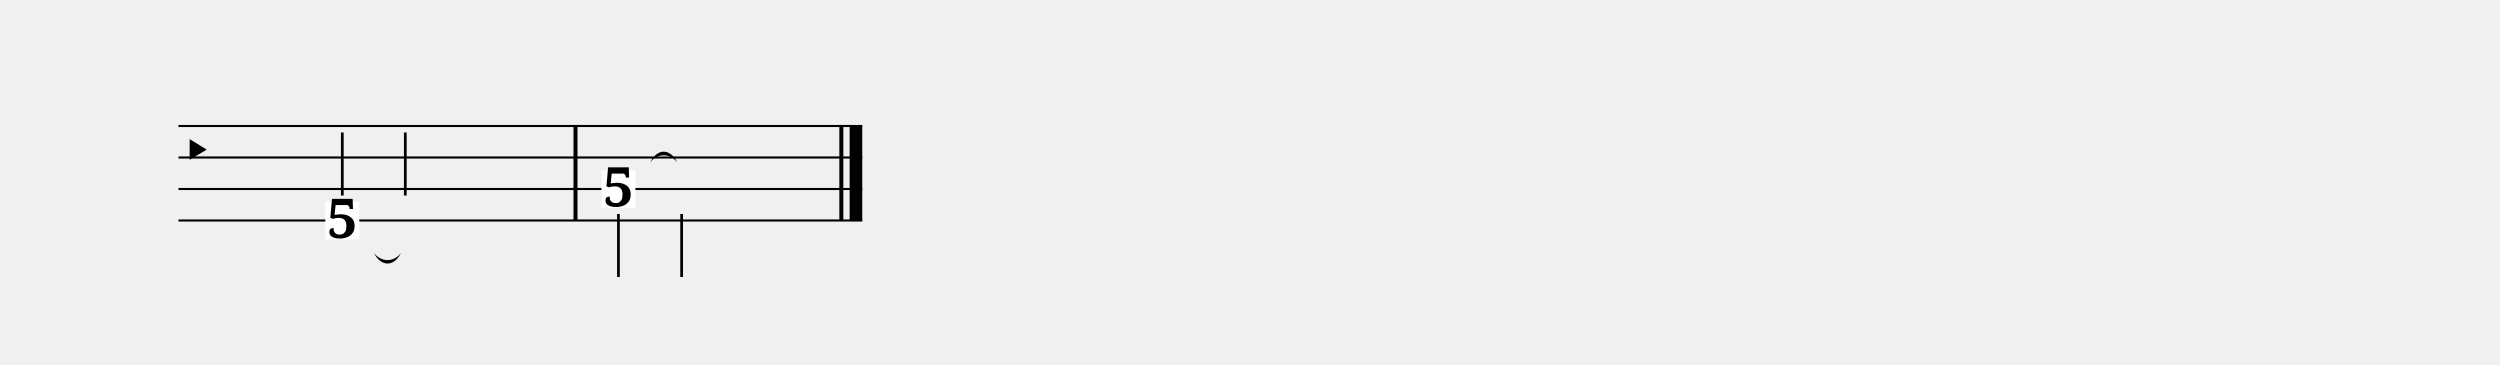
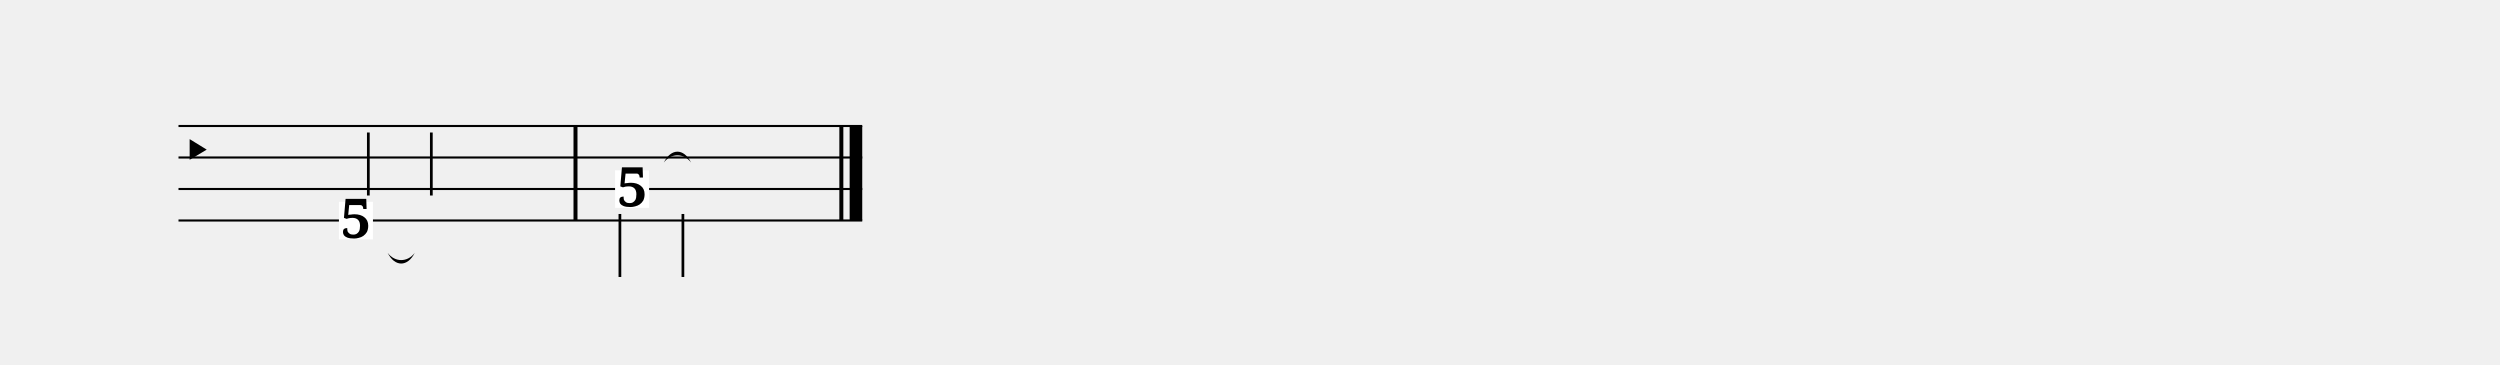
<svg xmlns="http://www.w3.org/2000/svg" width="1190.5" height="173.8" viewBox="0 0 119.05 17.38">
  <style>
  @font-face { font-family: 'Emmentaler'; src: local('Emmentaler'); }
  .music { font-family: 'Emmentaler', serif; }
</style>
  <g transform="translate(8.50,0.00) scale(1,1)">
    <line x1="0.00" y1="6.00" x2="32.56" y2="6.00" stroke="#000000" stroke-width="0.100" />
    <line x1="0.00" y1="7.50" x2="32.56" y2="7.50" stroke="#000000" stroke-width="0.100" />
    <line x1="0.00" y1="9.00" x2="32.56" y2="9.00" stroke="#000000" stroke-width="0.100" />
    <line x1="0.00" y1="10.50" x2="32.56" y2="10.50" stroke="#000000" stroke-width="0.100" />
    <text class="music" x="0.00" y="8.25" font-size="3.11"></text>
    <rect x="18.81" y="6.00" width="0.19" height="4.50" fill="#000000" />
    <rect x="31.47" y="6.00" width="0.19" height="4.50" fill="#000000" />
    <rect x="31.96" y="6.00" width="0.60" height="4.50" fill="#000000" />
-     <rect x="6.99" y="9.61" width="1.62" height="1.79" fill="#FFFFFF" data-pos="214" />
-     <text x="7.80" y="11.33" font-size="2.60" font-family="serif" font-weight="bold" text-anchor="middle" fill="#000000" data-pos="214">5</text>
-     <line x1="7.80" y1="9.31" x2="7.80" y2="6.31" stroke="#000000" stroke-width="0.130" />
-     <line x1="10.80" y1="9.31" x2="10.80" y2="6.31" stroke="#000000" stroke-width="0.130" />
-     <rect x="20.14" y="8.11" width="1.62" height="1.79" fill="#FFFFFF" data-pos="229" />
-     <text x="20.95" y="9.83" font-size="2.60" font-family="serif" font-weight="bold" text-anchor="middle" fill="#000000" data-pos="229">5</text>
-     <line x1="20.95" y1="10.19" x2="20.95" y2="13.19" stroke="#000000" stroke-width="0.130" />
-     <line x1="23.96" y1="10.19" x2="23.96" y2="13.19" stroke="#000000" stroke-width="0.130" />
-     <path d="M 9.30,12.04 C 9.65,12.50 10.26,12.50 10.60,12.04 C 10.26,12.72 9.65,12.72 9.30,12.04 Z" fill="#000000" />
-     <path d="M 22.46,7.74 C 22.80,7.28 23.41,7.28 23.76,7.74 C 23.41,7.05 22.80,7.05 22.46,7.74 Z" fill="#000000" />
+     <rect x="7.64" y="9.61" width="1.62" height="1.79" fill="#FFFFFF" data-pos="214" />
+     <text x="8.45" y="11.33" font-size="2.60" font-family="serif" font-weight="bold" text-anchor="middle" fill="#000000" data-pos="214">5</text>
+     <line x1="9.04" y1="9.31" x2="9.04" y2="6.31" stroke="#000000" stroke-width="0.130" />
+     <line x1="12.04" y1="9.31" x2="12.04" y2="6.31" stroke="#000000" stroke-width="0.130" />
+     <rect x="20.79" y="8.11" width="1.62" height="1.79" fill="#FFFFFF" data-pos="229" />
+     <text x="21.61" y="9.83" font-size="2.60" font-family="serif" font-weight="bold" text-anchor="middle" fill="#000000" data-pos="229">5</text>
+     <line x1="21.02" y1="10.19" x2="21.02" y2="13.19" stroke="#000000" stroke-width="0.130" />
+     <line x1="24.02" y1="10.19" x2="24.02" y2="13.19" stroke="#000000" stroke-width="0.130" />
+     <path d="M 9.96,12.04 C 10.30,12.50 10.91,12.50 11.25,12.04 C 10.91,12.72 10.30,12.72 9.96,12.04 Z" fill="#000000" />
+     <path d="M 23.11,7.74 C 23.46,7.28 24.06,7.28 24.41,7.74 C 24.06,7.05 23.46,7.05 23.11,7.74 Z" fill="#000000" />
  </g>
</svg>
